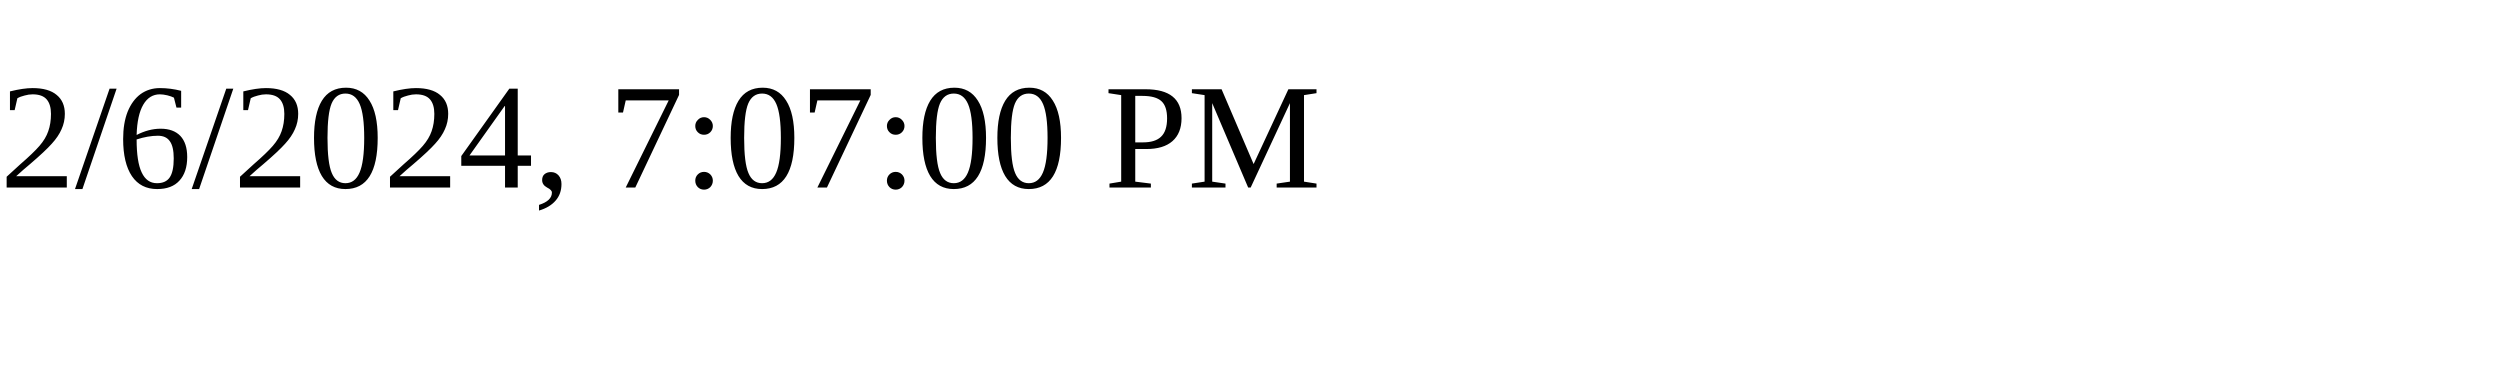
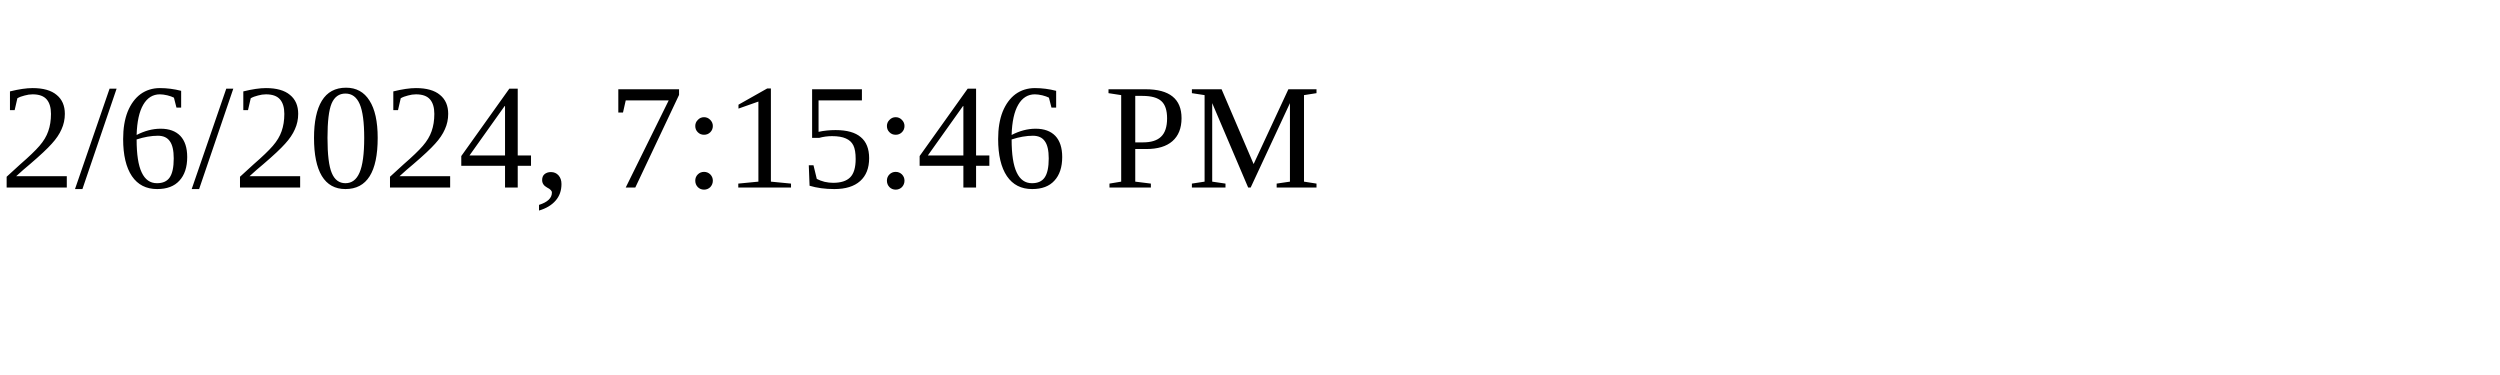
<svg xmlns="http://www.w3.org/2000/svg" height="30" width="200">
-   <text x="0" y="15">2/6/2024, 7:07:00 PM</text>
+   <text x="0" y="15">2/6/2024, 7:15:46 PM</text>
</svg>
